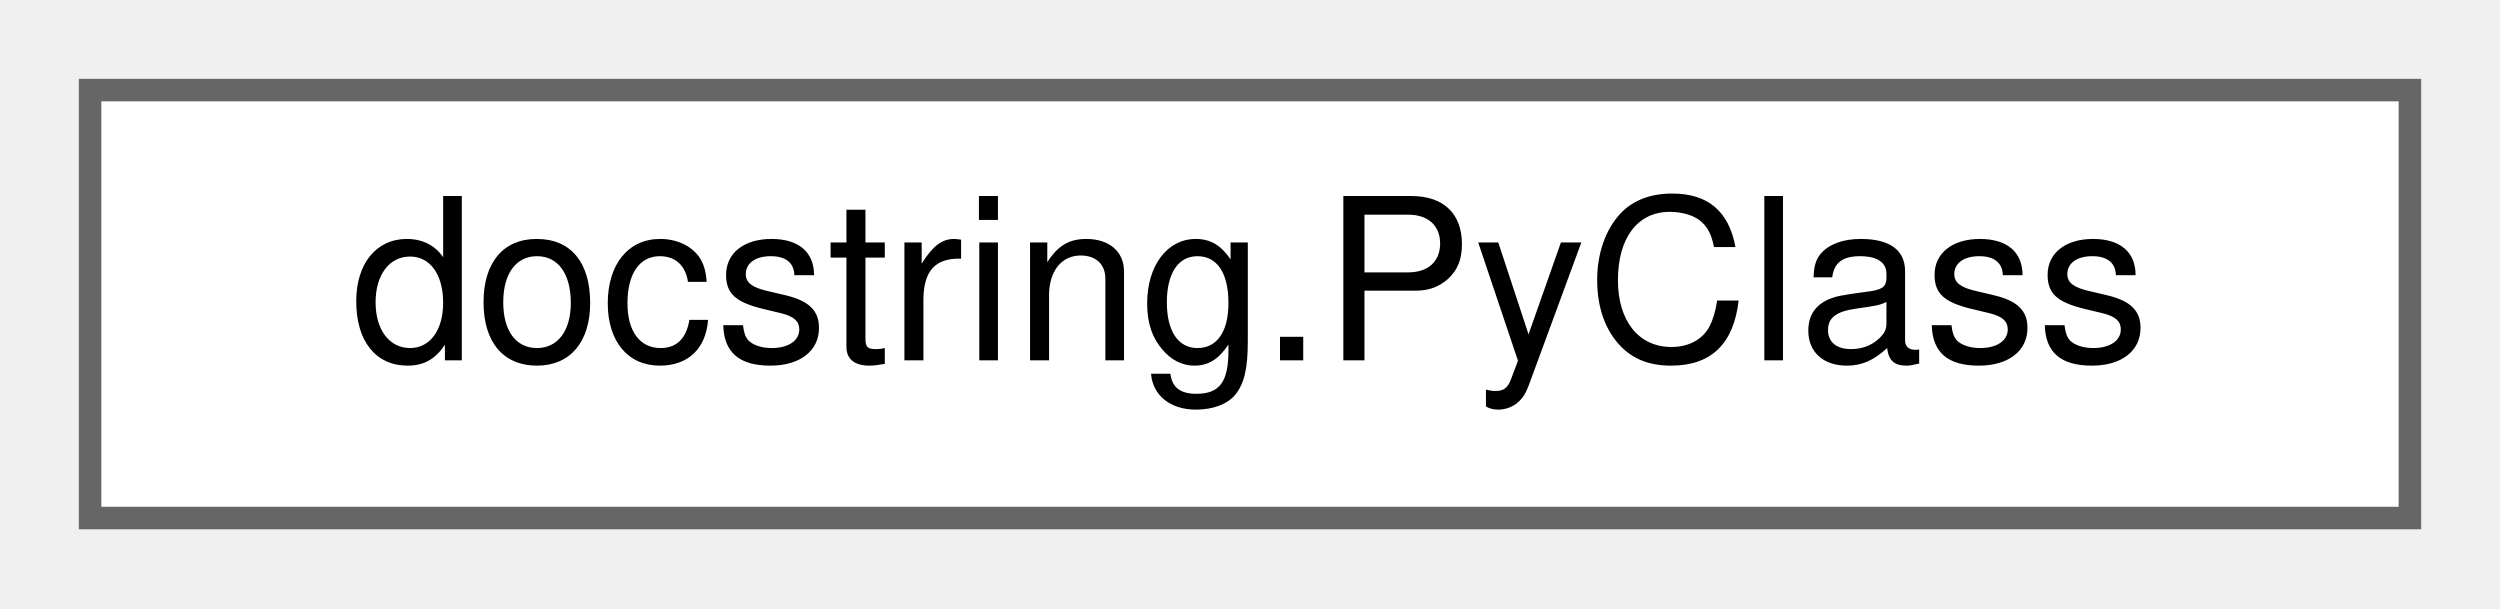
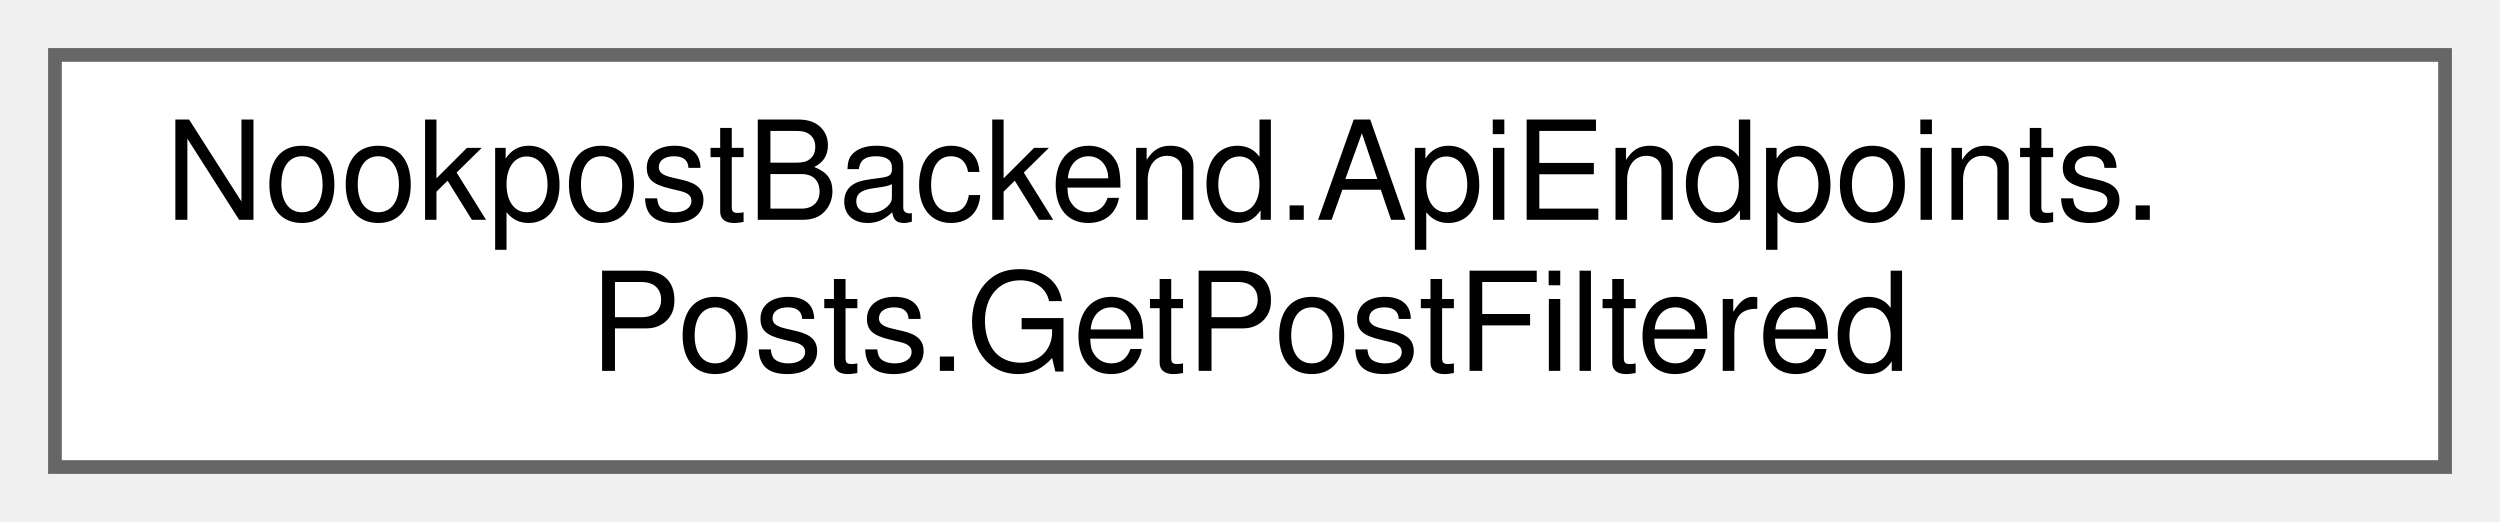
- <svg xmlns="http://www.w3.org/2000/svg" xmlns:xlink="http://www.w3.org/1999/xlink" width="111pt" height="27pt" viewBox="0.00 0.00 111.00 27.00">
-   <g id="graph0" class="graph" transform="scale(1 1) rotate(0) translate(4 23)">
+ <svg xmlns="http://www.w3.org/2000/svg" xmlns:xlink="http://www.w3.org/1999/xlink" width="182pt" height="38pt" viewBox="0.00 0.00 182.00 38.00">
+   <g id="graph0" class="graph" transform="scale(1 1) rotate(0) translate(4 34)">
    <g id="Node000000" class="node">
      <g id="a_Node000000">
-         <a xlink:href="d7/dfd/classdocstring_1_1PyClass.html" target="_top" xlink:title=" ">
-           <polygon fill="white" stroke="#666666" points="103,-19 0,-19 0,0 103,0 103,-19" />
-           <text text-anchor="middle" x="51.5" y="-7" font-family="Helvetica,sans-Serif" font-size="10.00">docstring.PyClass</text>
+         <a xlink:href="d1/df7/classNookpostBackend_1_1ApiEndpoints_1_1Posts_1_1GetPostFiltered.html" target="_top" xlink:title=" ">
+           <polygon fill="white" stroke="#666666" points="174,-30 0,-30 0,0 174,0 174,-30" />
+           <text text-anchor="start" x="8" y="-18" font-family="Helvetica,sans-Serif" font-size="10.00">NookpostBackend.ApiEndpoints.</text>
+           <text text-anchor="middle" x="87" y="-7" font-family="Helvetica,sans-Serif" font-size="10.00">Posts.GetPostFiltered</text>
        </a>
      </g>
    </g>
  </g>
</svg>
